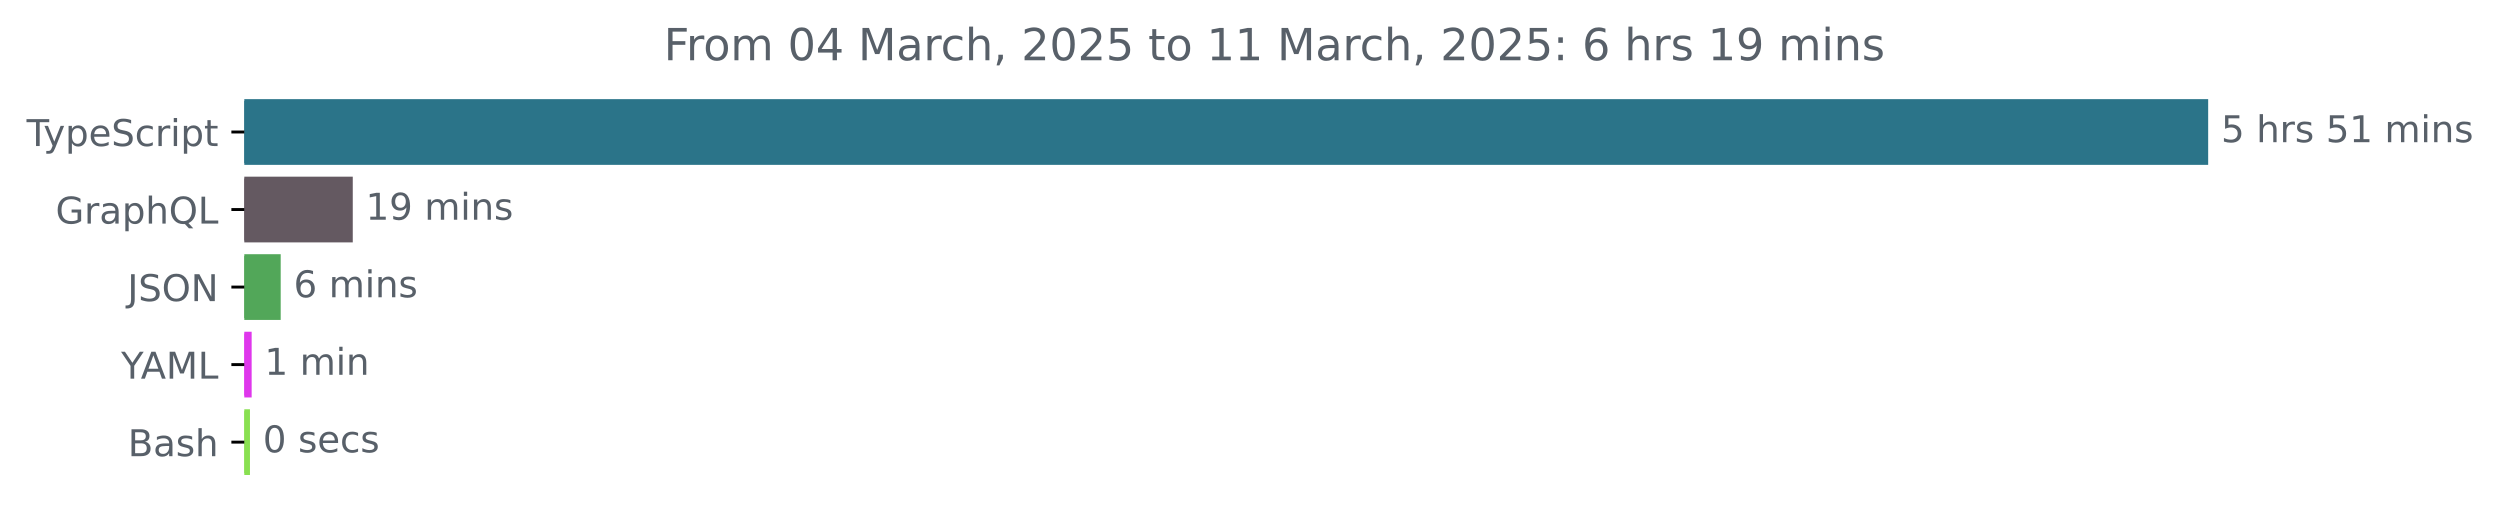
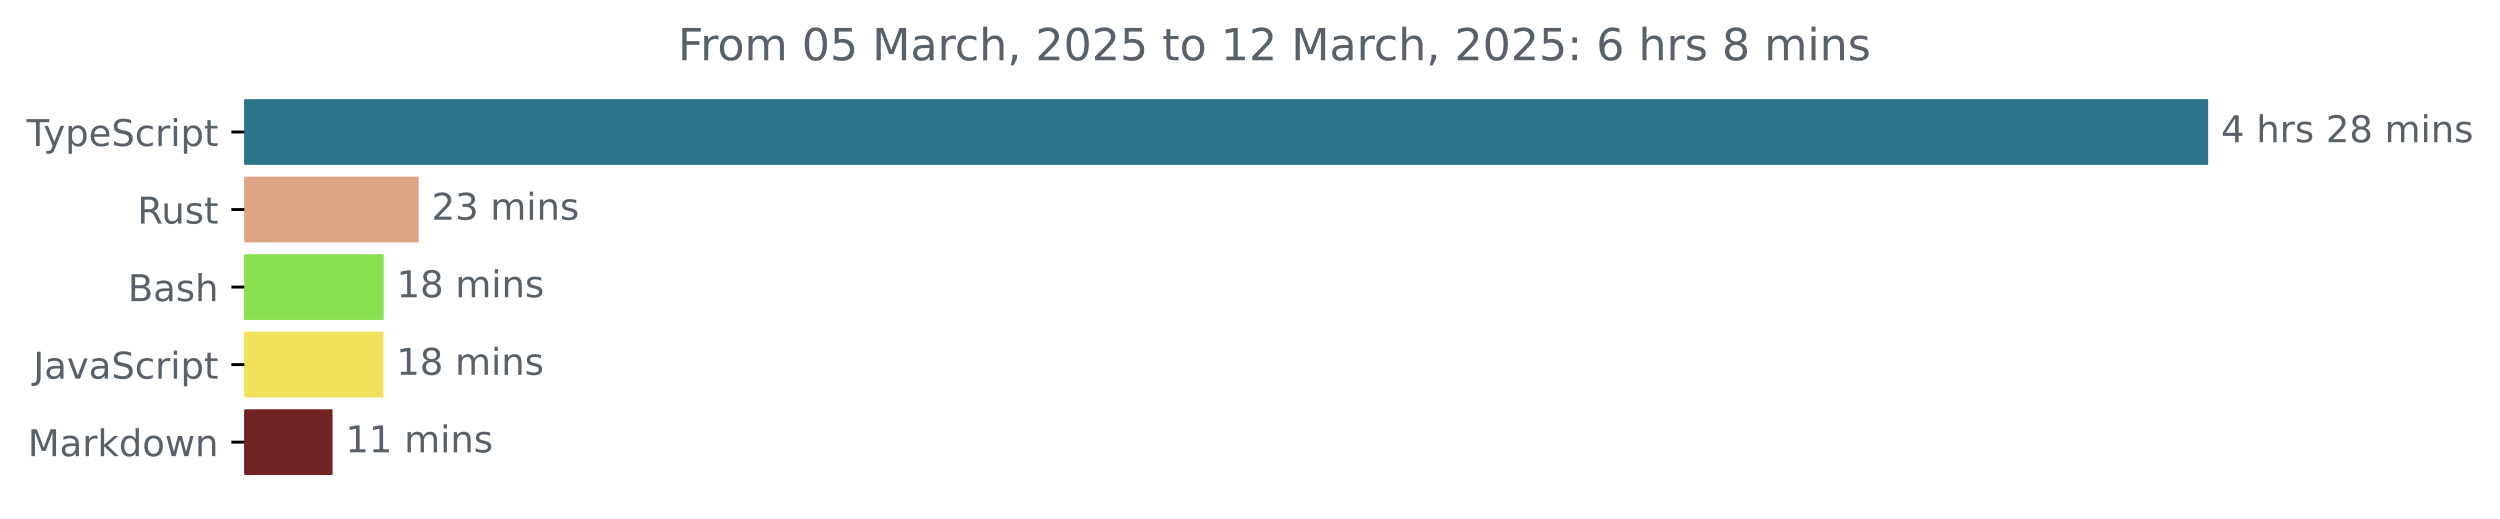
<svg xmlns="http://www.w3.org/2000/svg" xmlns:xlink="http://www.w3.org/1999/xlink" width="677.144pt" height="140.398pt" viewBox="0 0 677.144 140.398" version="1.1">
  <defs>
    <style type="text/css">*{stroke-linejoin: round; stroke-linecap: butt}</style>
  </defs>
  <g id="figure_1">
    <g id="patch_1">
      <path d="M -0 140.398  L 677.144 140.398  L 677.144 0  L -0 0  L -0 140.398  z " style="fill: none" />
    </g>
    <g id="axes_1">
      <g id="patch_2">
-         <path d="M 66.17 27.358  L 597.599 27.358  L 597.599 44.158  L 66.17 44.158  z " clip-path="url(#p9b83b7c98b)" style="fill: #2b7489; stroke: #2b7489; stroke-linejoin: miter" />
+         <path d="M 66.17 27.358  L 597.599 27.358  L 597.599 44.158  L 66.17 44.158  z " clip-path="url(#pef6dbd738f)" style="fill: #2b7489; stroke: #2b7489; stroke-linejoin: miter" />
      </g>
      <g id="patch_3">
-         <path d="M 66.17 48.358  L 95.05 48.358  L 95.05 65.158  L 66.17 65.158  z " clip-path="url(#p9b83b7c98b)" style="fill: #645961; stroke: #645961; stroke-linejoin: miter" />
+         <path d="M 66.17 48.358  L 112.905 48.358  L 112.905 65.158  L 66.17 65.158  z " clip-path="url(#pef6dbd738f)" style="fill: #dea584; stroke: #dea584; stroke-linejoin: miter" />
      </g>
      <g id="patch_4">
-         <path d="M 66.17 69.358  L 75.529 69.358  L 75.529 86.158  L 66.17 86.158  z " clip-path="url(#p9b83b7c98b)" style="fill: #52a759; stroke: #52a759; stroke-linejoin: miter" />
+         <path d="M 66.17 69.358  L 103.426 69.358  L 103.426 86.158  L 66.17 86.158  z " clip-path="url(#pef6dbd738f)" style="fill: #89e051; stroke: #89e051; stroke-linejoin: miter" />
      </g>
      <g id="patch_5">
-         <path d="M 66.17 90.358  L 67.663 90.358  L 67.663 107.158  L 66.17 107.158  z " clip-path="url(#p9b83b7c98b)" style="fill: #df37ec; stroke: #df37ec; stroke-linejoin: miter" />
+         <path d="M 66.17 90.358  L 103.354 90.358  L 103.354 107.158  L 66.17 107.158  z " clip-path="url(#pef6dbd738f)" style="fill: #f1e05a; stroke: #f1e05a; stroke-linejoin: miter" />
      </g>
      <g id="patch_6">
-         <path d="M 66.17 111.358  L 67.204 111.358  L 67.204 128.158  L 66.17 128.158  z " clip-path="url(#p9b83b7c98b)" style="fill: #89e051; stroke: #89e051; stroke-linejoin: miter" />
+         <path d="M 66.17 111.358  L 89.574 111.358  L 89.574 128.158  L 66.17 128.158  z " clip-path="url(#pef6dbd738f)" style="fill: #712324; stroke: #712324; stroke-linejoin: miter" />
      </g>
      <g id="matplotlib.axis_1" />
      <g id="matplotlib.axis_2">
        <g id="ytick_1">
          <g id="line2d_1">
            <defs>
-               <path id="mc37d45a74b" d="M 0 0  L -3.5 0  " style="stroke: #000000; stroke-width: 0.8" />
+               <path id="mc204138385" d="M 0 0  L -3.5 0  " style="stroke: #000000; stroke-width: 0.8" />
            </defs>
            <g>
-               <use xlink:href="#mc37d45a74b" x="66.17" y="35.758" style="stroke: #000000; stroke-width: 0.8" />
+               <use xlink:href="#mc204138385" x="66.17" y="35.758" style="stroke: #000000; stroke-width: 0.8" />
            </g>
          </g>
          <g id="text_1">
            <g style="fill: #586069" transform="translate(7.2 39.55734) scale(0.1 -0.1)">
              <defs>
                <path id="DejaVuSans-54" d="M -19 4666  L 3928 4666  L 3928 4134  L 2272 4134  L 2272 0  L 1638 0  L 1638 4134  L -19 4134  L -19 4666  z " transform="scale(0.015625)" />
                <path id="DejaVuSans-79" d="M 2059 -325  Q 1816 -950 1584 -1140  Q 1353 -1331 966 -1331  L 506 -1331  L 506 -850  L 844 -850  Q 1081 -850 1212 -737  Q 1344 -625 1503 -206  L 1606 56  L 191 3500  L 800 3500  L 1894 763  L 2988 3500  L 3597 3500  L 2059 -325  z " transform="scale(0.015625)" />
                <path id="DejaVuSans-70" d="M 1159 525  L 1159 -1331  L 581 -1331  L 581 3500  L 1159 3500  L 1159 2969  Q 1341 3281 1617 3432  Q 1894 3584 2278 3584  Q 2916 3584 3314 3078  Q 3713 2572 3713 1747  Q 3713 922 3314 415  Q 2916 -91 2278 -91  Q 1894 -91 1617 61  Q 1341 213 1159 525  z M 3116 1747  Q 3116 2381 2855 2742  Q 2594 3103 2138 3103  Q 1681 3103 1420 2742  Q 1159 2381 1159 1747  Q 1159 1113 1420 752  Q 1681 391 2138 391  Q 2594 391 2855 752  Q 3116 1113 3116 1747  z " transform="scale(0.015625)" />
                <path id="DejaVuSans-65" d="M 3597 1894  L 3597 1613  L 953 1613  Q 991 1019 1311 708  Q 1631 397 2203 397  Q 2534 397 2845 478  Q 3156 559 3463 722  L 3463 178  Q 3153 47 2828 -22  Q 2503 -91 2169 -91  Q 1331 -91 842 396  Q 353 884 353 1716  Q 353 2575 817 3079  Q 1281 3584 2069 3584  Q 2775 3584 3186 3129  Q 3597 2675 3597 1894  z M 3022 2063  Q 3016 2534 2758 2815  Q 2500 3097 2075 3097  Q 1594 3097 1305 2825  Q 1016 2553 972 2059  L 3022 2063  z " transform="scale(0.015625)" />
                <path id="DejaVuSans-53" d="M 3425 4513  L 3425 3897  Q 3066 4069 2747 4153  Q 2428 4238 2131 4238  Q 1616 4238 1336 4038  Q 1056 3838 1056 3469  Q 1056 3159 1242 3001  Q 1428 2844 1947 2747  L 2328 2669  Q 3034 2534 3370 2195  Q 3706 1856 3706 1288  Q 3706 609 3251 259  Q 2797 -91 1919 -91  Q 1588 -91 1214 -16  Q 841 59 441 206  L 441 856  Q 825 641 1194 531  Q 1563 422 1919 422  Q 2459 422 2753 634  Q 3047 847 3047 1241  Q 3047 1584 2836 1778  Q 2625 1972 2144 2069  L 1759 2144  Q 1053 2284 737 2584  Q 422 2884 422 3419  Q 422 4038 858 4394  Q 1294 4750 2059 4750  Q 2388 4750 2728 4690  Q 3069 4631 3425 4513  z " transform="scale(0.015625)" />
                <path id="DejaVuSans-63" d="M 3122 3366  L 3122 2828  Q 2878 2963 2633 3030  Q 2388 3097 2138 3097  Q 1578 3097 1268 2742  Q 959 2388 959 1747  Q 959 1106 1268 751  Q 1578 397 2138 397  Q 2388 397 2633 464  Q 2878 531 3122 666  L 3122 134  Q 2881 22 2623 -34  Q 2366 -91 2075 -91  Q 1284 -91 818 406  Q 353 903 353 1747  Q 353 2603 823 3093  Q 1294 3584 2113 3584  Q 2378 3584 2631 3529  Q 2884 3475 3122 3366  z " transform="scale(0.015625)" />
                <path id="DejaVuSans-72" d="M 2631 2963  Q 2534 3019 2420 3045  Q 2306 3072 2169 3072  Q 1681 3072 1420 2755  Q 1159 2438 1159 1844  L 1159 0  L 581 0  L 581 3500  L 1159 3500  L 1159 2956  Q 1341 3275 1631 3429  Q 1922 3584 2338 3584  Q 2397 3584 2469 3576  Q 2541 3569 2628 3553  L 2631 2963  z " transform="scale(0.015625)" />
                <path id="DejaVuSans-69" d="M 603 3500  L 1178 3500  L 1178 0  L 603 0  L 603 3500  z M 603 4863  L 1178 4863  L 1178 4134  L 603 4134  L 603 4863  z " transform="scale(0.015625)" />
                <path id="DejaVuSans-74" d="M 1172 4494  L 1172 3500  L 2356 3500  L 2356 3053  L 1172 3053  L 1172 1153  Q 1172 725 1289 603  Q 1406 481 1766 481  L 2356 481  L 2356 0  L 1766 0  Q 1100 0 847 248  Q 594 497 594 1153  L 594 3053  L 172 3053  L 172 3500  L 594 3500  L 594 4494  L 1172 4494  z " transform="scale(0.015625)" />
              </defs>
              <use xlink:href="#DejaVuSans-54" />
              <use xlink:href="#DejaVuSans-79" x="45.459" />
              <use xlink:href="#DejaVuSans-70" x="104.639" />
              <use xlink:href="#DejaVuSans-65" x="168.115" />
              <use xlink:href="#DejaVuSans-53" x="229.639" />
              <use xlink:href="#DejaVuSans-63" x="293.115" />
              <use xlink:href="#DejaVuSans-72" x="348.096" />
              <use xlink:href="#DejaVuSans-69" x="389.209" />
              <use xlink:href="#DejaVuSans-70" x="416.992" />
              <use xlink:href="#DejaVuSans-74" x="480.469" />
            </g>
          </g>
        </g>
        <g id="ytick_2">
          <g id="line2d_2">
            <g>
-               <use xlink:href="#mc37d45a74b" x="66.17" y="56.758" style="stroke: #000000; stroke-width: 0.8" />
+               <use xlink:href="#mc204138385" x="66.17" y="56.758" style="stroke: #000000; stroke-width: 0.8" />
            </g>
          </g>
          <g id="text_2">
-             <g style="fill: #586069" transform="translate(15.05312 60.55734) scale(0.1 -0.1)">
-               <defs>
-                 <path id="DejaVuSans-47" d="M 3809 666  L 3809 1919  L 2778 1919  L 2778 2438  L 4434 2438  L 4434 434  Q 4069 175 3628 42  Q 3188 -91 2688 -91  Q 1594 -91 976 548  Q 359 1188 359 2328  Q 359 3472 976 4111  Q 1594 4750 2688 4750  Q 3144 4750 3555 4637  Q 3966 4525 4313 4306  L 4313 3634  Q 3963 3931 3569 4081  Q 3175 4231 2741 4231  Q 1884 4231 1454 3753  Q 1025 3275 1025 2328  Q 1025 1384 1454 906  Q 1884 428 2741 428  Q 3075 428 3337 486  Q 3600 544 3809 666  z " transform="scale(0.015625)" />
+             <g style="fill: #586069" transform="translate(37.20469 60.55734) scale(0.1 -0.1)">
+               <defs>
+                 <path id="DejaVuSans-52" d="M 2841 2188  Q 3044 2119 3236 1894  Q 3428 1669 3622 1275  L 4263 0  L 3584 0  L 2988 1197  Q 2756 1666 2539 1819  Q 2322 1972 1947 1972  L 1259 1972  L 1259 0  L 628 0  L 628 4666  L 2053 4666  Q 2853 4666 3247 4331  Q 3641 3997 3641 3322  Q 3641 2881 3436 2590  Q 3231 2300 2841 2188  z M 1259 4147  L 1259 2491  L 2053 2491  Q 2509 2491 2742 2702  Q 2975 2913 2975 3322  Q 2975 3731 2742 3939  Q 2509 4147 2053 4147  L 1259 4147  z " transform="scale(0.015625)" />
+                 <path id="DejaVuSans-75" d="M 544 1381  L 544 3500  L 1119 3500  L 1119 1403  Q 1119 906 1312 657  Q 1506 409 1894 409  Q 2359 409 2629 706  Q 2900 1003 2900 1516  L 2900 3500  L 3475 3500  L 3475 0  L 2900 0  L 2900 538  Q 2691 219 2414 64  Q 2138 -91 1772 -91  Q 1169 -91 856 284  Q 544 659 544 1381  z M 1991 3584  L 1991 3584  z " transform="scale(0.015625)" />
+                 <path id="DejaVuSans-73" d="M 2834 3397  L 2834 2853  Q 2591 2978 2328 3040  Q 2066 3103 1784 3103  Q 1356 3103 1142 2972  Q 928 2841 928 2578  Q 928 2378 1081 2264  Q 1234 2150 1697 2047  L 1894 2003  Q 2506 1872 2764 1633  Q 3022 1394 3022 966  Q 3022 478 2636 193  Q 2250 -91 1575 -91  Q 1294 -91 989 -36  Q 684 19 347 128  L 347 722  Q 666 556 975 473  Q 1284 391 1588 391  Q 1994 391 2212 530  Q 2431 669 2431 922  Q 2431 1156 2273 1281  Q 2116 1406 1581 1522  L 1381 1569  Q 847 1681 609 1914  Q 372 2147 372 2553  Q 372 3047 722 3315  Q 1072 3584 1716 3584  Q 2034 3584 2315 3537  Q 2597 3491 2834 3397  z " transform="scale(0.015625)" />
+               </defs>
+               <use xlink:href="#DejaVuSans-52" />
+               <use xlink:href="#DejaVuSans-75" x="64.982" />
+               <use xlink:href="#DejaVuSans-73" x="128.361" />
+               <use xlink:href="#DejaVuSans-74" x="180.461" />
+             </g>
+           </g>
+         </g>
+         <g id="ytick_3">
+           <g id="line2d_3">
+             <g>
+               <use xlink:href="#mc204138385" x="66.17" y="77.758" style="stroke: #000000; stroke-width: 0.8" />
+             </g>
+           </g>
+           <g id="text_3">
+             <g style="fill: #586069" transform="translate(34.63437 81.55734) scale(0.1 -0.1)">
+               <defs>
+                 <path id="DejaVuSans-42" d="M 1259 2228  L 1259 519  L 2272 519  Q 2781 519 3026 730  Q 3272 941 3272 1375  Q 3272 1813 3026 2020  Q 2781 2228 2272 2228  L 1259 2228  z M 1259 4147  L 1259 2741  L 2194 2741  Q 2656 2741 2882 2914  Q 3109 3088 3109 3444  Q 3109 3797 2882 3972  Q 2656 4147 2194 4147  L 1259 4147  z M 628 4666  L 2241 4666  Q 2963 4666 3353 4366  Q 3744 4066 3744 3513  Q 3744 3084 3544 2831  Q 3344 2578 2956 2516  Q 3422 2416 3680 2098  Q 3938 1781 3938 1306  Q 3938 681 3513 340  Q 3088 0 2303 0  L 628 0  L 628 4666  z " transform="scale(0.015625)" />
                <path id="DejaVuSans-61" d="M 2194 1759  Q 1497 1759 1228 1600  Q 959 1441 959 1056  Q 959 750 1161 570  Q 1363 391 1709 391  Q 2188 391 2477 730  Q 2766 1069 2766 1631  L 2766 1759  L 2194 1759  z M 3341 1997  L 3341 0  L 2766 0  L 2766 531  Q 2569 213 2275 61  Q 1981 -91 1556 -91  Q 1019 -91 701 211  Q 384 513 384 1019  Q 384 1609 779 1909  Q 1175 2209 1959 2209  L 2766 2209  L 2766 2266  Q 2766 2663 2505 2880  Q 2244 3097 1772 3097  Q 1472 3097 1187 3025  Q 903 2953 641 2809  L 641 3341  Q 956 3463 1253 3523  Q 1550 3584 1831 3584  Q 2591 3584 2966 3190  Q 3341 2797 3341 1997  z " transform="scale(0.015625)" />
                <path id="DejaVuSans-68" d="M 3513 2113  L 3513 0  L 2938 0  L 2938 2094  Q 2938 2591 2744 2837  Q 2550 3084 2163 3084  Q 1697 3084 1428 2787  Q 1159 2491 1159 1978  L 1159 0  L 581 0  L 581 4863  L 1159 4863  L 1159 2956  Q 1366 3272 1645 3428  Q 1925 3584 2291 3584  Q 2894 3584 3203 3211  Q 3513 2838 3513 2113  z " transform="scale(0.015625)" />
-                 <path id="DejaVuSans-51" d="M 2522 4238  Q 1834 4238 1429 3725  Q 1025 3213 1025 2328  Q 1025 1447 1429 934  Q 1834 422 2522 422  Q 3209 422 3611 934  Q 4013 1447 4013 2328  Q 4013 3213 3611 3725  Q 3209 4238 2522 4238  z M 3406 84  L 4238 -825  L 3475 -825  L 2784 -78  Q 2681 -84 2626 -87  Q 2572 -91 2522 -91  Q 1538 -91 948 567  Q 359 1225 359 2328  Q 359 3434 948 4092  Q 1538 4750 2522 4750  Q 3503 4750 4090 4092  Q 4678 3434 4678 2328  Q 4678 1516 4351 937  Q 4025 359 3406 84  z " transform="scale(0.015625)" />
-                 <path id="DejaVuSans-4c" d="M 628 4666  L 1259 4666  L 1259 531  L 3531 531  L 3531 0  L 628 0  L 628 4666  z " transform="scale(0.015625)" />
-               </defs>
-               <use xlink:href="#DejaVuSans-47" />
-               <use xlink:href="#DejaVuSans-72" x="77.49" />
-               <use xlink:href="#DejaVuSans-61" x="118.604" />
-               <use xlink:href="#DejaVuSans-70" x="179.883" />
-               <use xlink:href="#DejaVuSans-68" x="243.359" />
-               <use xlink:href="#DejaVuSans-51" x="306.738" />
-               <use xlink:href="#DejaVuSans-4c" x="385.449" />
-             </g>
-           </g>
-         </g>
-         <g id="ytick_3">
-           <g id="line2d_3">
-             <g>
-               <use xlink:href="#mc37d45a74b" x="66.17" y="77.758" style="stroke: #000000; stroke-width: 0.8" />
-             </g>
-           </g>
-           <g id="text_3">
-             <g style="fill: #586069" transform="translate(34.51875 81.55734) scale(0.1 -0.1)">
-               <defs>
-                 <path id="DejaVuSans-4a" d="M 628 4666  L 1259 4666  L 1259 325  Q 1259 -519 939 -900  Q 619 -1281 -91 -1281  L -331 -1281  L -331 -750  L -134 -750  Q 284 -750 456 -515  Q 628 -281 628 325  L 628 4666  z " transform="scale(0.015625)" />
-                 <path id="DejaVuSans-4f" d="M 2522 4238  Q 1834 4238 1429 3725  Q 1025 3213 1025 2328  Q 1025 1447 1429 934  Q 1834 422 2522 422  Q 3209 422 3611 934  Q 4013 1447 4013 2328  Q 4013 3213 3611 3725  Q 3209 4238 2522 4238  z M 2522 4750  Q 3503 4750 4090 4092  Q 4678 3434 4678 2328  Q 4678 1225 4090 567  Q 3503 -91 2522 -91  Q 1538 -91 948 565  Q 359 1222 359 2328  Q 359 3434 948 4092  Q 1538 4750 2522 4750  z " transform="scale(0.015625)" />
-                 <path id="DejaVuSans-4e" d="M 628 4666  L 1478 4666  L 3547 763  L 3547 4666  L 4159 4666  L 4159 0  L 3309 0  L 1241 3903  L 1241 0  L 628 0  L 628 4666  z " transform="scale(0.015625)" />
-               </defs>
-               <use xlink:href="#DejaVuSans-4a" />
-               <use xlink:href="#DejaVuSans-53" x="29.492" />
-               <use xlink:href="#DejaVuSans-4f" x="92.969" />
-               <use xlink:href="#DejaVuSans-4e" x="171.68" />
-             </g>
-           </g>
-         </g>
-         <g id="ytick_4">
-           <g id="line2d_4">
-             <g>
-               <use xlink:href="#mc37d45a74b" x="66.17" y="98.758" style="stroke: #000000; stroke-width: 0.8" />
-             </g>
-           </g>
-           <g id="text_4">
-             <g style="fill: #586069" transform="translate(32.79688 102.5573) scale(0.1 -0.1)">
-               <defs>
-                 <path id="DejaVuSans-59" d="M -13 4666  L 666 4666  L 1959 2747  L 3244 4666  L 3922 4666  L 2272 2222  L 2272 0  L 1638 0  L 1638 2222  L -13 4666  z " transform="scale(0.015625)" />
-                 <path id="DejaVuSans-41" d="M 2188 4044  L 1331 1722  L 3047 1722  L 2188 4044  z M 1831 4666  L 2547 4666  L 4325 0  L 3669 0  L 3244 1197  L 1141 1197  L 716 0  L 50 0  L 1831 4666  z " transform="scale(0.015625)" />
-                 <path id="DejaVuSans-4d" d="M 628 4666  L 1569 4666  L 2759 1491  L 3956 4666  L 4897 4666  L 4897 0  L 4281 0  L 4281 4097  L 3078 897  L 2444 897  L 1241 4097  L 1241 0  L 628 0  L 628 4666  z " transform="scale(0.015625)" />
-               </defs>
-               <use xlink:href="#DejaVuSans-59" />
-               <use xlink:href="#DejaVuSans-41" x="53.334" />
-               <use xlink:href="#DejaVuSans-4d" x="121.742" />
-               <use xlink:href="#DejaVuSans-4c" x="208.021" />
-             </g>
-           </g>
-         </g>
-         <g id="ytick_5">
-           <g id="line2d_5">
-             <g>
-               <use xlink:href="#mc37d45a74b" x="66.17" y="119.758" style="stroke: #000000; stroke-width: 0.8" />
-             </g>
-           </g>
-           <g id="text_5">
-             <g style="fill: #586069" transform="translate(34.63437 123.5573) scale(0.1 -0.1)">
-               <defs>
-                 <path id="DejaVuSans-42" d="M 1259 2228  L 1259 519  L 2272 519  Q 2781 519 3026 730  Q 3272 941 3272 1375  Q 3272 1813 3026 2020  Q 2781 2228 2272 2228  L 1259 2228  z M 1259 4147  L 1259 2741  L 2194 2741  Q 2656 2741 2882 2914  Q 3109 3088 3109 3444  Q 3109 3797 2882 3972  Q 2656 4147 2194 4147  L 1259 4147  z M 628 4666  L 2241 4666  Q 2963 4666 3353 4366  Q 3744 4066 3744 3513  Q 3744 3084 3544 2831  Q 3344 2578 2956 2516  Q 3422 2416 3680 2098  Q 3938 1781 3938 1306  Q 3938 681 3513 340  Q 3088 0 2303 0  L 628 0  L 628 4666  z " transform="scale(0.015625)" />
-                 <path id="DejaVuSans-73" d="M 2834 3397  L 2834 2853  Q 2591 2978 2328 3040  Q 2066 3103 1784 3103  Q 1356 3103 1142 2972  Q 928 2841 928 2578  Q 928 2378 1081 2264  Q 1234 2150 1697 2047  L 1894 2003  Q 2506 1872 2764 1633  Q 3022 1394 3022 966  Q 3022 478 2636 193  Q 2250 -91 1575 -91  Q 1294 -91 989 -36  Q 684 19 347 128  L 347 722  Q 666 556 975 473  Q 1284 391 1588 391  Q 1994 391 2212 530  Q 2431 669 2431 922  Q 2431 1156 2273 1281  Q 2116 1406 1581 1522  L 1381 1569  Q 847 1681 609 1914  Q 372 2147 372 2553  Q 372 3047 722 3315  Q 1072 3584 1716 3584  Q 2034 3584 2315 3537  Q 2597 3491 2834 3397  z " transform="scale(0.015625)" />
              </defs>
              <use xlink:href="#DejaVuSans-42" />
              <use xlink:href="#DejaVuSans-61" x="68.604" />
              <use xlink:href="#DejaVuSans-73" x="129.883" />
              <use xlink:href="#DejaVuSans-68" x="181.982" />
            </g>
          </g>
        </g>
+         <g id="ytick_4">
+           <g id="line2d_4">
+             <g>
+               <use xlink:href="#mc204138385" x="66.17" y="98.758" style="stroke: #000000; stroke-width: 0.8" />
+             </g>
+           </g>
+           <g id="text_4">
+             <g style="fill: #586069" transform="translate(9.040625 102.5573) scale(0.1 -0.1)">
+               <defs>
+                 <path id="DejaVuSans-4a" d="M 628 4666  L 1259 4666  L 1259 325  Q 1259 -519 939 -900  Q 619 -1281 -91 -1281  L -331 -1281  L -331 -750  L -134 -750  Q 284 -750 456 -515  Q 628 -281 628 325  L 628 4666  z " transform="scale(0.015625)" />
+                 <path id="DejaVuSans-76" d="M 191 3500  L 800 3500  L 1894 563  L 2988 3500  L 3597 3500  L 2284 0  L 1503 0  L 191 3500  z " transform="scale(0.015625)" />
+               </defs>
+               <use xlink:href="#DejaVuSans-4a" />
+               <use xlink:href="#DejaVuSans-61" x="29.492" />
+               <use xlink:href="#DejaVuSans-76" x="90.771" />
+               <use xlink:href="#DejaVuSans-61" x="149.951" />
+               <use xlink:href="#DejaVuSans-53" x="211.23" />
+               <use xlink:href="#DejaVuSans-63" x="274.707" />
+               <use xlink:href="#DejaVuSans-72" x="329.688" />
+               <use xlink:href="#DejaVuSans-69" x="370.801" />
+               <use xlink:href="#DejaVuSans-70" x="398.584" />
+               <use xlink:href="#DejaVuSans-74" x="462.061" />
+             </g>
+           </g>
+         </g>
+         <g id="ytick_5">
+           <g id="line2d_5">
+             <g>
+               <use xlink:href="#mc204138385" x="66.17" y="119.758" style="stroke: #000000; stroke-width: 0.8" />
+             </g>
+           </g>
+           <g id="text_5">
+             <g style="fill: #586069" transform="translate(7.529688 123.5573) scale(0.1 -0.1)">
+               <defs>
+                 <path id="DejaVuSans-4d" d="M 628 4666  L 1569 4666  L 2759 1491  L 3956 4666  L 4897 4666  L 4897 0  L 4281 0  L 4281 4097  L 3078 897  L 2444 897  L 1241 4097  L 1241 0  L 628 0  L 628 4666  z " transform="scale(0.015625)" />
+                 <path id="DejaVuSans-6b" d="M 581 4863  L 1159 4863  L 1159 1991  L 2875 3500  L 3609 3500  L 1753 1863  L 3688 0  L 2938 0  L 1159 1709  L 1159 0  L 581 0  L 581 4863  z " transform="scale(0.015625)" />
+                 <path id="DejaVuSans-64" d="M 2906 2969  L 2906 4863  L 3481 4863  L 3481 0  L 2906 0  L 2906 525  Q 2725 213 2448 61  Q 2172 -91 1784 -91  Q 1150 -91 751 415  Q 353 922 353 1747  Q 353 2572 751 3078  Q 1150 3584 1784 3584  Q 2172 3584 2448 3432  Q 2725 3281 2906 2969  z M 947 1747  Q 947 1113 1208 752  Q 1469 391 1925 391  Q 2381 391 2643 752  Q 2906 1113 2906 1747  Q 2906 2381 2643 2742  Q 2381 3103 1925 3103  Q 1469 3103 1208 2742  Q 947 2381 947 1747  z " transform="scale(0.015625)" />
+                 <path id="DejaVuSans-6f" d="M 1959 3097  Q 1497 3097 1228 2736  Q 959 2375 959 1747  Q 959 1119 1226 758  Q 1494 397 1959 397  Q 2419 397 2687 759  Q 2956 1122 2956 1747  Q 2956 2369 2687 2733  Q 2419 3097 1959 3097  z M 1959 3584  Q 2709 3584 3137 3096  Q 3566 2609 3566 1747  Q 3566 888 3137 398  Q 2709 -91 1959 -91  Q 1206 -91 779 398  Q 353 888 353 1747  Q 353 2609 779 3096  Q 1206 3584 1959 3584  z " transform="scale(0.015625)" />
+                 <path id="DejaVuSans-77" d="M 269 3500  L 844 3500  L 1563 769  L 2278 3500  L 2956 3500  L 3675 769  L 4391 3500  L 4966 3500  L 4050 0  L 3372 0  L 2619 2869  L 1863 0  L 1184 0  L 269 3500  z " transform="scale(0.015625)" />
+                 <path id="DejaVuSans-6e" d="M 3513 2113  L 3513 0  L 2938 0  L 2938 2094  Q 2938 2591 2744 2837  Q 2550 3084 2163 3084  Q 1697 3084 1428 2787  Q 1159 2491 1159 1978  L 1159 0  L 581 0  L 581 3500  L 1159 3500  L 1159 2956  Q 1366 3272 1645 3428  Q 1925 3584 2291 3584  Q 2894 3584 3203 3211  Q 3513 2838 3513 2113  z " transform="scale(0.015625)" />
+               </defs>
+               <use xlink:href="#DejaVuSans-4d" />
+               <use xlink:href="#DejaVuSans-61" x="86.279" />
+               <use xlink:href="#DejaVuSans-72" x="147.559" />
+               <use xlink:href="#DejaVuSans-6b" x="188.672" />
+               <use xlink:href="#DejaVuSans-64" x="246.582" />
+               <use xlink:href="#DejaVuSans-6f" x="310.059" />
+               <use xlink:href="#DejaVuSans-77" x="371.24" />
+               <use xlink:href="#DejaVuSans-6e" x="453.027" />
+             </g>
+           </g>
+         </g>
      </g>
      <g id="text_6">
        <g style="fill: #586069" transform="translate(601.5989 38.5175) scale(0.1 -0.1)">
          <defs>
-             <path id="DejaVuSans-35" d="M 691 4666  L 3169 4666  L 3169 4134  L 1269 4134  L 1269 2991  Q 1406 3038 1543 3061  Q 1681 3084 1819 3084  Q 2600 3084 3056 2656  Q 3513 2228 3513 1497  Q 3513 744 3044 326  Q 2575 -91 1722 -91  Q 1428 -91 1123 -41  Q 819 9 494 109  L 494 744  Q 775 591 1075 516  Q 1375 441 1709 441  Q 2250 441 2565 725  Q 2881 1009 2881 1497  Q 2881 1984 2565 2268  Q 2250 2553 1709 2553  Q 1456 2553 1204 2497  Q 953 2441 691 2322  L 691 4666  z " transform="scale(0.015625)" />
+             <path id="DejaVuSans-34" d="M 2419 4116  L 825 1625  L 2419 1625  L 2419 4116  z M 2253 4666  L 3047 4666  L 3047 1625  L 3713 1625  L 3713 1100  L 3047 1100  L 3047 0  L 2419 0  L 2419 1100  L 313 1100  L 313 1709  L 2253 4666  z " transform="scale(0.015625)" />
            <path id="DejaVuSans-20" transform="scale(0.015625)" />
-             <path id="DejaVuSans-31" d="M 794 531  L 1825 531  L 1825 4091  L 703 3866  L 703 4441  L 1819 4666  L 2450 4666  L 2450 531  L 3481 531  L 3481 0  L 794 0  L 794 531  z " transform="scale(0.015625)" />
+             <path id="DejaVuSans-32" d="M 1228 531  L 3431 531  L 3431 0  L 469 0  L 469 531  Q 828 903 1448 1529  Q 2069 2156 2228 2338  Q 2531 2678 2651 2914  Q 2772 3150 2772 3378  Q 2772 3750 2511 3984  Q 2250 4219 1831 4219  Q 1534 4219 1204 4116  Q 875 4013 500 3803  L 500 4441  Q 881 4594 1212 4672  Q 1544 4750 1819 4750  Q 2544 4750 2975 4387  Q 3406 4025 3406 3419  Q 3406 3131 3298 2873  Q 3191 2616 2906 2266  Q 2828 2175 2409 1742  Q 1991 1309 1228 531  z " transform="scale(0.015625)" />
+             <path id="DejaVuSans-38" d="M 2034 2216  Q 1584 2216 1326 1975  Q 1069 1734 1069 1313  Q 1069 891 1326 650  Q 1584 409 2034 409  Q 2484 409 2743 651  Q 3003 894 3003 1313  Q 3003 1734 2745 1975  Q 2488 2216 2034 2216  z M 1403 2484  Q 997 2584 770 2862  Q 544 3141 544 3541  Q 544 4100 942 4425  Q 1341 4750 2034 4750  Q 2731 4750 3128 4425  Q 3525 4100 3525 3541  Q 3525 3141 3298 2862  Q 3072 2584 2669 2484  Q 3125 2378 3379 2068  Q 3634 1759 3634 1313  Q 3634 634 3220 271  Q 2806 -91 2034 -91  Q 1263 -91 848 271  Q 434 634 434 1313  Q 434 1759 690 2068  Q 947 2378 1403 2484  z M 1172 3481  Q 1172 3119 1398 2916  Q 1625 2713 2034 2713  Q 2441 2713 2670 2916  Q 2900 3119 2900 3481  Q 2900 3844 2670 4047  Q 2441 4250 2034 4250  Q 1625 4250 1398 4047  Q 1172 3844 1172 3481  z " transform="scale(0.015625)" />
            <path id="DejaVuSans-6d" d="M 3328 2828  Q 3544 3216 3844 3400  Q 4144 3584 4550 3584  Q 5097 3584 5394 3201  Q 5691 2819 5691 2113  L 5691 0  L 5113 0  L 5113 2094  Q 5113 2597 4934 2840  Q 4756 3084 4391 3084  Q 3944 3084 3684 2787  Q 3425 2491 3425 1978  L 3425 0  L 2847 0  L 2847 2094  Q 2847 2600 2669 2842  Q 2491 3084 2119 3084  Q 1678 3084 1418 2786  Q 1159 2488 1159 1978  L 1159 0  L 581 0  L 581 3500  L 1159 3500  L 1159 2956  Q 1356 3278 1631 3431  Q 1906 3584 2284 3584  Q 2666 3584 2933 3390  Q 3200 3197 3328 2828  z " transform="scale(0.015625)" />
-             <path id="DejaVuSans-6e" d="M 3513 2113  L 3513 0  L 2938 0  L 2938 2094  Q 2938 2591 2744 2837  Q 2550 3084 2163 3084  Q 1697 3084 1428 2787  Q 1159 2491 1159 1978  L 1159 0  L 581 0  L 581 3500  L 1159 3500  L 1159 2956  Q 1366 3272 1645 3428  Q 1925 3584 2291 3584  Q 2894 3584 3203 3211  Q 3513 2838 3513 2113  z " transform="scale(0.015625)" />
-           </defs>
-           <use xlink:href="#DejaVuSans-35" />
+           </defs>
+           <use xlink:href="#DejaVuSans-34" />
          <use xlink:href="#DejaVuSans-20" x="63.623" />
          <use xlink:href="#DejaVuSans-68" x="95.41" />
          <use xlink:href="#DejaVuSans-72" x="158.789" />
          <use xlink:href="#DejaVuSans-73" x="199.902" />
          <use xlink:href="#DejaVuSans-20" x="252.002" />
-           <use xlink:href="#DejaVuSans-35" x="283.789" />
-           <use xlink:href="#DejaVuSans-31" x="347.412" />
+           <use xlink:href="#DejaVuSans-32" x="283.789" />
+           <use xlink:href="#DejaVuSans-38" x="347.412" />
          <use xlink:href="#DejaVuSans-20" x="411.035" />
          <use xlink:href="#DejaVuSans-6d" x="442.822" />
          <use xlink:href="#DejaVuSans-69" x="540.234" />
          <use xlink:href="#DejaVuSans-6e" x="568.018" />
          <use xlink:href="#DejaVuSans-73" x="631.396" />
        </g>
      </g>
      <g id="text_7">
-         <g style="fill: #586069" transform="translate(99.0498 59.5175) scale(0.1 -0.1)">
-           <defs>
-             <path id="DejaVuSans-39" d="M 703 97  L 703 672  Q 941 559 1184 500  Q 1428 441 1663 441  Q 2288 441 2617 861  Q 2947 1281 2994 2138  Q 2813 1869 2534 1725  Q 2256 1581 1919 1581  Q 1219 1581 811 2004  Q 403 2428 403 3163  Q 403 3881 828 4315  Q 1253 4750 1959 4750  Q 2769 4750 3195 4129  Q 3622 3509 3622 2328  Q 3622 1225 3098 567  Q 2575 -91 1691 -91  Q 1453 -91 1209 -44  Q 966 3 703 97  z M 1959 2075  Q 2384 2075 2632 2365  Q 2881 2656 2881 3163  Q 2881 3666 2632 3958  Q 2384 4250 1959 4250  Q 1534 4250 1286 3958  Q 1038 3666 1038 3163  Q 1038 2656 1286 2365  Q 1534 2075 1959 2075  z " transform="scale(0.015625)" />
+         <g style="fill: #586069" transform="translate(116.9045 59.5175) scale(0.1 -0.1)">
+           <defs>
+             <path id="DejaVuSans-33" d="M 2597 2516  Q 3050 2419 3304 2112  Q 3559 1806 3559 1356  Q 3559 666 3084 287  Q 2609 -91 1734 -91  Q 1441 -91 1130 -33  Q 819 25 488 141  L 488 750  Q 750 597 1062 519  Q 1375 441 1716 441  Q 2309 441 2620 675  Q 2931 909 2931 1356  Q 2931 1769 2642 2001  Q 2353 2234 1838 2234  L 1294 2234  L 1294 2753  L 1863 2753  Q 2328 2753 2575 2939  Q 2822 3125 2822 3475  Q 2822 3834 2567 4026  Q 2313 4219 1838 4219  Q 1578 4219 1281 4162  Q 984 4106 628 3988  L 628 4550  Q 988 4650 1302 4700  Q 1616 4750 1894 4750  Q 2613 4750 3031 4423  Q 3450 4097 3450 3541  Q 3450 3153 3228 2886  Q 3006 2619 2597 2516  z " transform="scale(0.015625)" />
+           </defs>
+           <use xlink:href="#DejaVuSans-32" />
+           <use xlink:href="#DejaVuSans-33" x="63.623" />
+           <use xlink:href="#DejaVuSans-20" x="127.246" />
+           <use xlink:href="#DejaVuSans-6d" x="159.033" />
+           <use xlink:href="#DejaVuSans-69" x="256.445" />
+           <use xlink:href="#DejaVuSans-6e" x="284.229" />
+           <use xlink:href="#DejaVuSans-73" x="347.607" />
+         </g>
+       </g>
+       <g id="text_8">
+         <g style="fill: #586069" transform="translate(107.4265 80.5175) scale(0.1 -0.1)">
+           <defs>
+             <path id="DejaVuSans-31" d="M 794 531  L 1825 531  L 1825 4091  L 703 3866  L 703 4441  L 1819 4666  L 2450 4666  L 2450 531  L 3481 531  L 3481 0  L 794 0  L 794 531  z " transform="scale(0.015625)" />
          </defs>
          <use xlink:href="#DejaVuSans-31" />
-           <use xlink:href="#DejaVuSans-39" x="63.623" />
-           <use xlink:href="#DejaVuSans-20" x="127.246" />
-           <use xlink:href="#DejaVuSans-6d" x="159.033" />
-           <use xlink:href="#DejaVuSans-69" x="256.445" />
-           <use xlink:href="#DejaVuSans-6e" x="284.229" />
-           <use xlink:href="#DejaVuSans-73" x="347.607" />
-         </g>
-       </g>
-       <g id="text_8">
-         <g style="fill: #586069" transform="translate(79.52887 80.5175) scale(0.1 -0.1)">
-           <defs>
+           <use xlink:href="#DejaVuSans-38" x="63.623" />
+           <use xlink:href="#DejaVuSans-20" x="127.246" />
+           <use xlink:href="#DejaVuSans-6d" x="159.033" />
+           <use xlink:href="#DejaVuSans-69" x="256.445" />
+           <use xlink:href="#DejaVuSans-6e" x="284.229" />
+           <use xlink:href="#DejaVuSans-73" x="347.607" />
+         </g>
+       </g>
+       <g id="text_9">
+         <g style="fill: #586069" transform="translate(107.3535 101.5175) scale(0.1 -0.1)">
+           <use xlink:href="#DejaVuSans-31" />
+           <use xlink:href="#DejaVuSans-38" x="63.623" />
+           <use xlink:href="#DejaVuSans-20" x="127.246" />
+           <use xlink:href="#DejaVuSans-6d" x="159.033" />
+           <use xlink:href="#DejaVuSans-69" x="256.445" />
+           <use xlink:href="#DejaVuSans-6e" x="284.229" />
+           <use xlink:href="#DejaVuSans-73" x="347.607" />
+         </g>
+       </g>
+       <g id="text_10">
+         <g style="fill: #586069" transform="translate(93.57388 122.5175) scale(0.1 -0.1)">
+           <use xlink:href="#DejaVuSans-31" />
+           <use xlink:href="#DejaVuSans-31" x="63.623" />
+           <use xlink:href="#DejaVuSans-20" x="127.246" />
+           <use xlink:href="#DejaVuSans-6d" x="159.033" />
+           <use xlink:href="#DejaVuSans-69" x="256.445" />
+           <use xlink:href="#DejaVuSans-6e" x="284.229" />
+           <use xlink:href="#DejaVuSans-73" x="347.607" />
+         </g>
+       </g>
+       <g id="text_11">
+         <g style="fill: #586069" transform="translate(183.6203 16.31812) scale(0.12 -0.12)">
+           <defs>
+             <path id="DejaVuSans-46" d="M 628 4666  L 3309 4666  L 3309 4134  L 1259 4134  L 1259 2759  L 3109 2759  L 3109 2228  L 1259 2228  L 1259 0  L 628 0  L 628 4666  z " transform="scale(0.015625)" />
+             <path id="DejaVuSans-30" d="M 2034 4250  Q 1547 4250 1301 3770  Q 1056 3291 1056 2328  Q 1056 1369 1301 889  Q 1547 409 2034 409  Q 2525 409 2770 889  Q 3016 1369 3016 2328  Q 3016 3291 2770 3770  Q 2525 4250 2034 4250  z M 2034 4750  Q 2819 4750 3233 4129  Q 3647 3509 3647 2328  Q 3647 1150 3233 529  Q 2819 -91 2034 -91  Q 1250 -91 836 529  Q 422 1150 422 2328  Q 422 3509 836 4129  Q 1250 4750 2034 4750  z " transform="scale(0.015625)" />
+             <path id="DejaVuSans-35" d="M 691 4666  L 3169 4666  L 3169 4134  L 1269 4134  L 1269 2991  Q 1406 3038 1543 3061  Q 1681 3084 1819 3084  Q 2600 3084 3056 2656  Q 3513 2228 3513 1497  Q 3513 744 3044 326  Q 2575 -91 1722 -91  Q 1428 -91 1123 -41  Q 819 9 494 109  L 494 744  Q 775 591 1075 516  Q 1375 441 1709 441  Q 2250 441 2565 725  Q 2881 1009 2881 1497  Q 2881 1984 2565 2268  Q 2250 2553 1709 2553  Q 1456 2553 1204 2497  Q 953 2441 691 2322  L 691 4666  z " transform="scale(0.015625)" />
+             <path id="DejaVuSans-2c" d="M 750 794  L 1409 794  L 1409 256  L 897 -744  L 494 -744  L 750 256  L 750 794  z " transform="scale(0.015625)" />
+             <path id="DejaVuSans-3a" d="M 750 794  L 1409 794  L 1409 0  L 750 0  L 750 794  z M 750 3309  L 1409 3309  L 1409 2516  L 750 2516  L 750 3309  z " transform="scale(0.015625)" />
            <path id="DejaVuSans-36" d="M 2113 2584  Q 1688 2584 1439 2293  Q 1191 2003 1191 1497  Q 1191 994 1439 701  Q 1688 409 2113 409  Q 2538 409 2786 701  Q 3034 994 3034 1497  Q 3034 2003 2786 2293  Q 2538 2584 2113 2584  z M 3366 4563  L 3366 3988  Q 3128 4100 2886 4159  Q 2644 4219 2406 4219  Q 1781 4219 1451 3797  Q 1122 3375 1075 2522  Q 1259 2794 1537 2939  Q 1816 3084 2150 3084  Q 2853 3084 3261 2657  Q 3669 2231 3669 1497  Q 3669 778 3244 343  Q 2819 -91 2113 -91  Q 1303 -91 875 529  Q 447 1150 447 2328  Q 447 3434 972 4092  Q 1497 4750 2381 4750  Q 2619 4750 2861 4703  Q 3103 4656 3366 4563  z " transform="scale(0.015625)" />
-           </defs>
-           <use xlink:href="#DejaVuSans-36" />
-           <use xlink:href="#DejaVuSans-20" x="63.623" />
-           <use xlink:href="#DejaVuSans-6d" x="95.41" />
-           <use xlink:href="#DejaVuSans-69" x="192.822" />
-           <use xlink:href="#DejaVuSans-6e" x="220.605" />
-           <use xlink:href="#DejaVuSans-73" x="283.984" />
-         </g>
-       </g>
-       <g id="text_9">
-         <g style="fill: #586069" transform="translate(71.66309 101.5175) scale(0.1 -0.1)">
-           <use xlink:href="#DejaVuSans-31" />
-           <use xlink:href="#DejaVuSans-20" x="63.623" />
-           <use xlink:href="#DejaVuSans-6d" x="95.41" />
-           <use xlink:href="#DejaVuSans-69" x="192.822" />
-           <use xlink:href="#DejaVuSans-6e" x="220.605" />
-         </g>
-       </g>
-       <g id="text_10">
-         <g style="fill: #586069" transform="translate(71.20377 122.5175) scale(0.1 -0.1)">
-           <defs>
-             <path id="DejaVuSans-30" d="M 2034 4250  Q 1547 4250 1301 3770  Q 1056 3291 1056 2328  Q 1056 1369 1301 889  Q 1547 409 2034 409  Q 2525 409 2770 889  Q 3016 1369 3016 2328  Q 3016 3291 2770 3770  Q 2525 4250 2034 4250  z M 2034 4750  Q 2819 4750 3233 4129  Q 3647 3509 3647 2328  Q 3647 1150 3233 529  Q 2819 -91 2034 -91  Q 1250 -91 836 529  Q 422 1150 422 2328  Q 422 3509 836 4129  Q 1250 4750 2034 4750  z " transform="scale(0.015625)" />
-           </defs>
-           <use xlink:href="#DejaVuSans-30" />
-           <use xlink:href="#DejaVuSans-20" x="63.623" />
-           <use xlink:href="#DejaVuSans-73" x="95.41" />
-           <use xlink:href="#DejaVuSans-65" x="147.51" />
-           <use xlink:href="#DejaVuSans-63" x="209.033" />
-           <use xlink:href="#DejaVuSans-73" x="264.014" />
-         </g>
-       </g>
-       <g id="text_11">
-         <g style="fill: #586069" transform="translate(179.8028 16.31812) scale(0.12 -0.12)">
-           <defs>
-             <path id="DejaVuSans-46" d="M 628 4666  L 3309 4666  L 3309 4134  L 1259 4134  L 1259 2759  L 3109 2759  L 3109 2228  L 1259 2228  L 1259 0  L 628 0  L 628 4666  z " transform="scale(0.015625)" />
-             <path id="DejaVuSans-6f" d="M 1959 3097  Q 1497 3097 1228 2736  Q 959 2375 959 1747  Q 959 1119 1226 758  Q 1494 397 1959 397  Q 2419 397 2687 759  Q 2956 1122 2956 1747  Q 2956 2369 2687 2733  Q 2419 3097 1959 3097  z M 1959 3584  Q 2709 3584 3137 3096  Q 3566 2609 3566 1747  Q 3566 888 3137 398  Q 2709 -91 1959 -91  Q 1206 -91 779 398  Q 353 888 353 1747  Q 353 2609 779 3096  Q 1206 3584 1959 3584  z " transform="scale(0.015625)" />
-             <path id="DejaVuSans-34" d="M 2419 4116  L 825 1625  L 2419 1625  L 2419 4116  z M 2253 4666  L 3047 4666  L 3047 1625  L 3713 1625  L 3713 1100  L 3047 1100  L 3047 0  L 2419 0  L 2419 1100  L 313 1100  L 313 1709  L 2253 4666  z " transform="scale(0.015625)" />
-             <path id="DejaVuSans-2c" d="M 750 794  L 1409 794  L 1409 256  L 897 -744  L 494 -744  L 750 256  L 750 794  z " transform="scale(0.015625)" />
-             <path id="DejaVuSans-32" d="M 1228 531  L 3431 531  L 3431 0  L 469 0  L 469 531  Q 828 903 1448 1529  Q 2069 2156 2228 2338  Q 2531 2678 2651 2914  Q 2772 3150 2772 3378  Q 2772 3750 2511 3984  Q 2250 4219 1831 4219  Q 1534 4219 1204 4116  Q 875 4013 500 3803  L 500 4441  Q 881 4594 1212 4672  Q 1544 4750 1819 4750  Q 2544 4750 2975 4387  Q 3406 4025 3406 3419  Q 3406 3131 3298 2873  Q 3191 2616 2906 2266  Q 2828 2175 2409 1742  Q 1991 1309 1228 531  z " transform="scale(0.015625)" />
-             <path id="DejaVuSans-3a" d="M 750 794  L 1409 794  L 1409 0  L 750 0  L 750 794  z M 750 3309  L 1409 3309  L 1409 2516  L 750 2516  L 750 3309  z " transform="scale(0.015625)" />
          </defs>
          <use xlink:href="#DejaVuSans-46" />
          <use xlink:href="#DejaVuSans-72" x="50.27" />
          <use xlink:href="#DejaVuSans-6f" x="89.133" />
          <use xlink:href="#DejaVuSans-6d" x="150.314" />
          <use xlink:href="#DejaVuSans-20" x="247.727" />
          <use xlink:href="#DejaVuSans-30" x="279.514" />
-           <use xlink:href="#DejaVuSans-34" x="343.137" />
+           <use xlink:href="#DejaVuSans-35" x="343.137" />
          <use xlink:href="#DejaVuSans-20" x="406.76" />
          <use xlink:href="#DejaVuSans-4d" x="438.547" />
          <use xlink:href="#DejaVuSans-61" x="524.826" />
          <use xlink:href="#DejaVuSans-72" x="586.105" />
          <use xlink:href="#DejaVuSans-63" x="624.969" />
          <use xlink:href="#DejaVuSans-68" x="679.949" />
          <use xlink:href="#DejaVuSans-2c" x="743.328" />
          <use xlink:href="#DejaVuSans-20" x="775.115" />
          <use xlink:href="#DejaVuSans-32" x="806.902" />
          <use xlink:href="#DejaVuSans-30" x="870.525" />
          <use xlink:href="#DejaVuSans-32" x="934.148" />
          <use xlink:href="#DejaVuSans-35" x="997.771" />
          <use xlink:href="#DejaVuSans-20" x="1061.395" />
          <use xlink:href="#DejaVuSans-74" x="1093.182" />
          <use xlink:href="#DejaVuSans-6f" x="1132.391" />
          <use xlink:href="#DejaVuSans-20" x="1193.572" />
          <use xlink:href="#DejaVuSans-31" x="1225.359" />
-           <use xlink:href="#DejaVuSans-31" x="1288.982" />
+           <use xlink:href="#DejaVuSans-32" x="1288.982" />
          <use xlink:href="#DejaVuSans-20" x="1352.605" />
          <use xlink:href="#DejaVuSans-4d" x="1384.393" />
          <use xlink:href="#DejaVuSans-61" x="1470.672" />
          <use xlink:href="#DejaVuSans-72" x="1531.951" />
          <use xlink:href="#DejaVuSans-63" x="1570.814" />
          <use xlink:href="#DejaVuSans-68" x="1625.795" />
          <use xlink:href="#DejaVuSans-2c" x="1689.174" />
          <use xlink:href="#DejaVuSans-20" x="1720.961" />
          <use xlink:href="#DejaVuSans-32" x="1752.748" />
          <use xlink:href="#DejaVuSans-30" x="1816.371" />
          <use xlink:href="#DejaVuSans-32" x="1879.994" />
          <use xlink:href="#DejaVuSans-35" x="1943.617" />
          <use xlink:href="#DejaVuSans-3a" x="2007.24" />
          <use xlink:href="#DejaVuSans-20" x="2040.932" />
          <use xlink:href="#DejaVuSans-36" x="2072.719" />
          <use xlink:href="#DejaVuSans-20" x="2136.342" />
          <use xlink:href="#DejaVuSans-68" x="2168.129" />
          <use xlink:href="#DejaVuSans-72" x="2231.508" />
          <use xlink:href="#DejaVuSans-73" x="2272.621" />
          <use xlink:href="#DejaVuSans-20" x="2324.721" />
-           <use xlink:href="#DejaVuSans-31" x="2356.508" />
-           <use xlink:href="#DejaVuSans-39" x="2420.131" />
-           <use xlink:href="#DejaVuSans-20" x="2483.754" />
-           <use xlink:href="#DejaVuSans-6d" x="2515.541" />
-           <use xlink:href="#DejaVuSans-69" x="2612.953" />
-           <use xlink:href="#DejaVuSans-6e" x="2640.736" />
-           <use xlink:href="#DejaVuSans-73" x="2704.115" />
+           <use xlink:href="#DejaVuSans-38" x="2356.508" />
+           <use xlink:href="#DejaVuSans-20" x="2420.131" />
+           <use xlink:href="#DejaVuSans-6d" x="2451.918" />
+           <use xlink:href="#DejaVuSans-69" x="2549.33" />
+           <use xlink:href="#DejaVuSans-6e" x="2577.113" />
+           <use xlink:href="#DejaVuSans-73" x="2640.492" />
        </g>
      </g>
    </g>
  </g>
  <defs>
-     <clipPath id="p9b83b7c98b">
+     <clipPath id="pef6dbd738f">
      <rect x="66.17" y="22.318" width="558" height="110.88" />
    </clipPath>
  </defs>
</svg>
